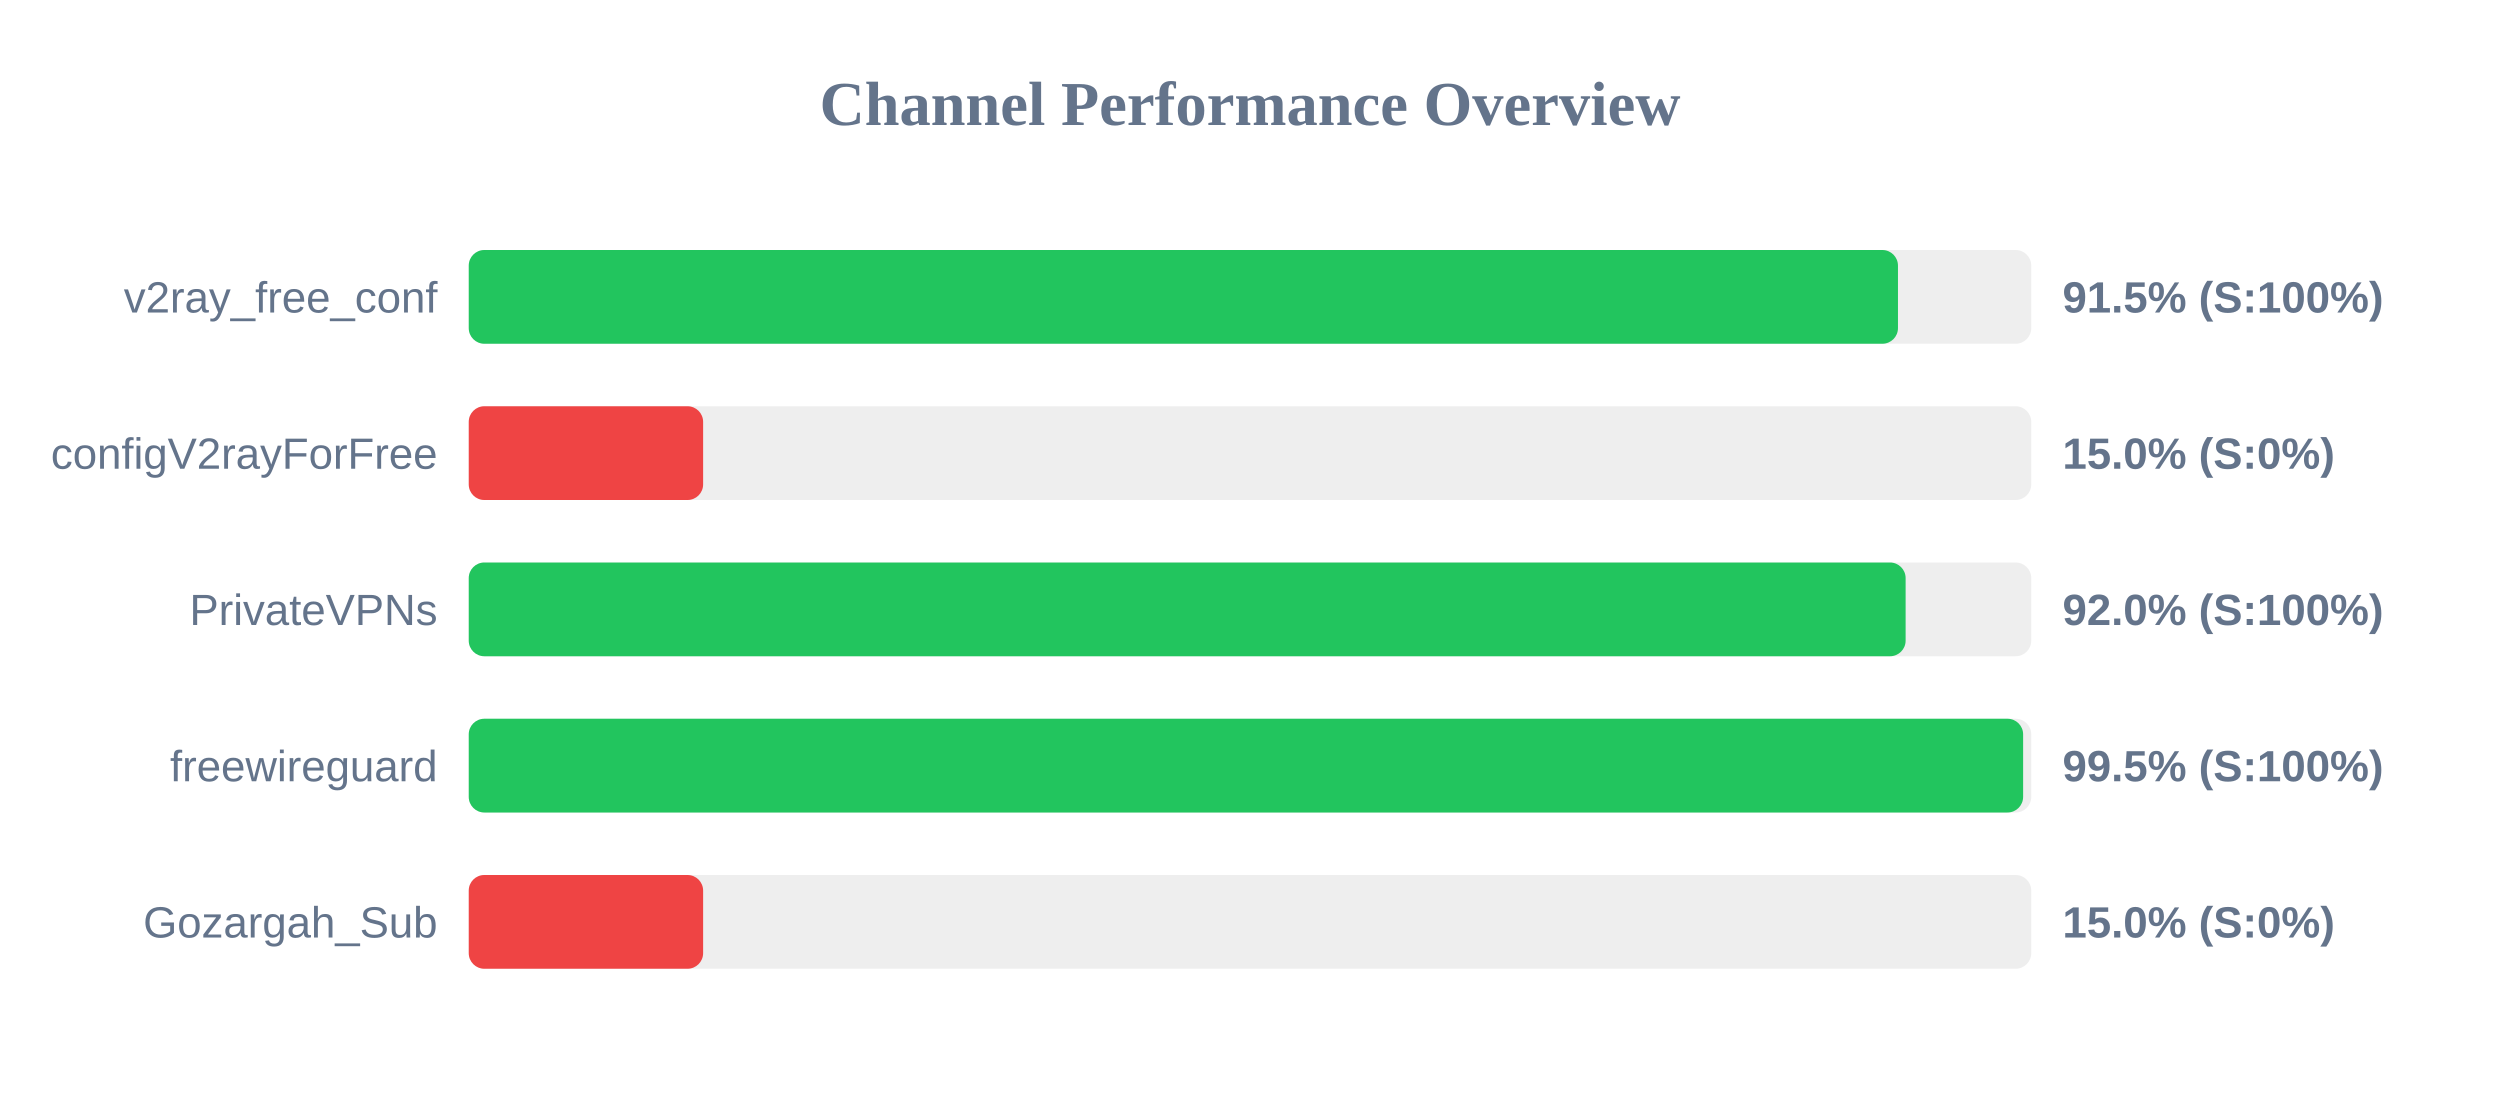
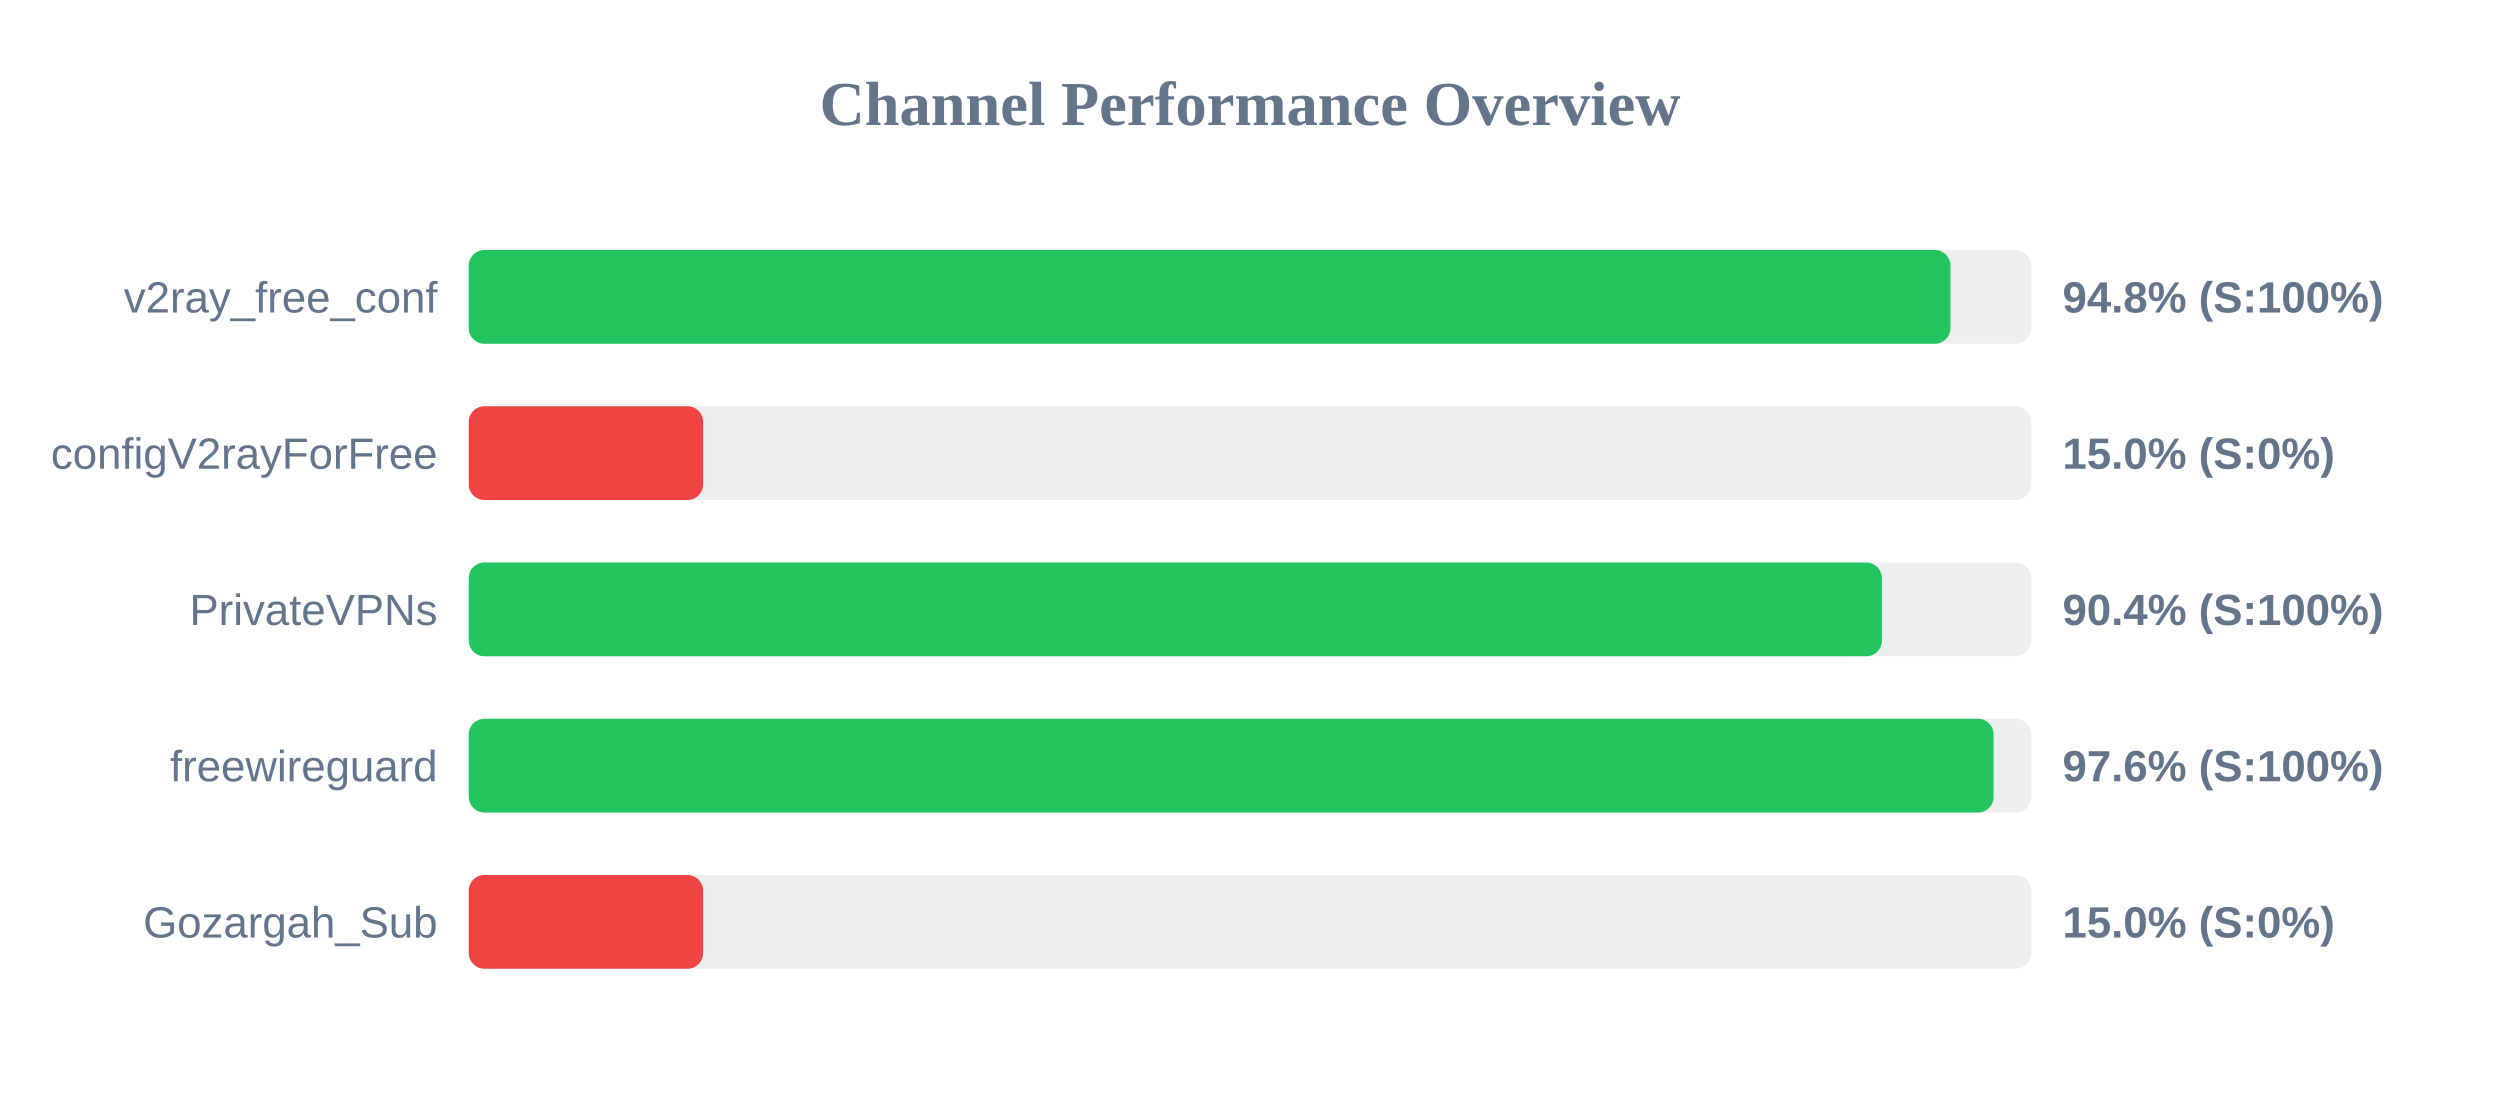
<svg xmlns="http://www.w3.org/2000/svg" width="800" height="350" version="1.1">
  <style>
        .row { font: 14px Arial; fill: #64748b; }
        .score { font: bold 14px Arial; fill: #64748b; }
    </style>
  <text x="400" y="40" text-anchor="middle" font-size="20px" font-weight="bold" fill="#64748b">Channel Performance Overview</text>
  <rect x="150" y="80" width="500" height="30" fill="#eee" rx="5" />
-   <rect x="150" y="80" width="457.35" height="30" fill="#22c55e" rx="5" />
+   <rect x="150" y="80" width="474.15" height="30" fill="#22c55e" rx="5" />
  <text x="140" y="100" text-anchor="end" class="row">v2ray_free_conf</text>
-   <text x="660" y="100" text-anchor="start" class="score">91.5% (S:100%)</text>
+   <text x="660" y="100" text-anchor="start" class="score">94.8% (S:100%)</text>
  <rect x="150" y="130" width="500" height="30" fill="#eee" rx="5" />
  <rect x="150" y="130" width="75.0" height="30" fill="#ef4444" rx="5" />
  <text x="140" y="150" text-anchor="end" class="row">configV2rayForFree</text>
  <text x="660" y="150" text-anchor="start" class="score">15.0% (S:0%)</text>
  <rect x="150" y="180" width="500" height="30" fill="#eee" rx="5" />
-   <rect x="150" y="180" width="459.8" height="30" fill="#22c55e" rx="5" />
+   <rect x="150" y="180" width="452.2" height="30" fill="#22c55e" rx="5" />
  <text x="140" y="200" text-anchor="end" class="row">PrivateVPNs</text>
-   <text x="660" y="200" text-anchor="start" class="score">92.0% (S:100%)</text>
+   <text x="660" y="200" text-anchor="start" class="score">90.4% (S:100%)</text>
  <rect x="150" y="230" width="500" height="30" fill="#eee" rx="5" />
-   <rect x="150" y="230" width="497.4" height="30" fill="#22c55e" rx="5" />
+   <rect x="150" y="230" width="487.95" height="30" fill="#22c55e" rx="5" />
  <text x="140" y="250" text-anchor="end" class="row">freewireguard</text>
-   <text x="660" y="250" text-anchor="start" class="score">99.5% (S:100%)</text>
+   <text x="660" y="250" text-anchor="start" class="score">97.6% (S:100%)</text>
  <rect x="150" y="280" width="500" height="30" fill="#eee" rx="5" />
  <rect x="150" y="280" width="75.0" height="30" fill="#ef4444" rx="5" />
  <text x="140" y="300" text-anchor="end" class="row">Gozargah_Sub</text>
  <text x="660" y="300" text-anchor="start" class="score">15.0% (S:0%)</text>
</svg>
